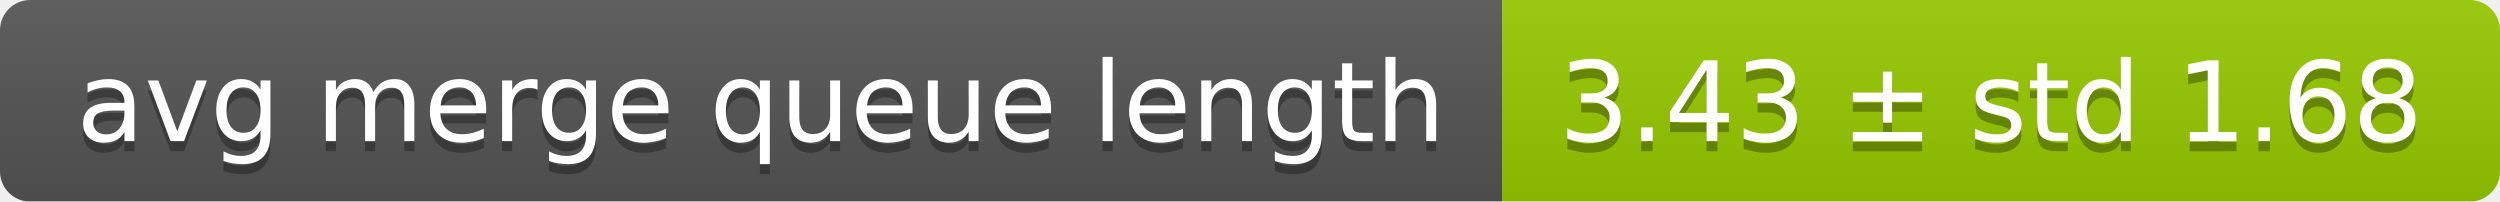
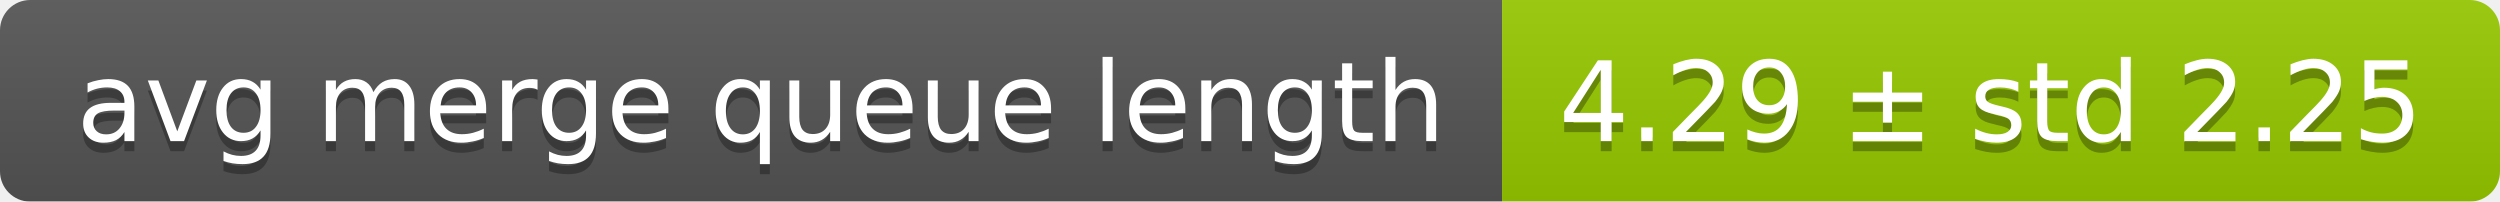
<svg xmlns="http://www.w3.org/2000/svg" width="248" height="20">
  <linearGradient id="smooth" x2="0" y2="100%">
    <stop offset="0" stop-color="#bbb" stop-opacity=".1" />
    <stop offset="1" stop-opacity=".1" />
  </linearGradient>
  <mask id="round">
    <rect width="248" height="20" rx="3" fill="#fff" />
  </mask>
  <g mask="url(#round)">
    <rect width="149" height="20" fill="#555" />
    <rect x="149" width="99" height="20" fill="#97ca00" />
    <rect width="248" height="20" fill="url(#smooth)" />
  </g>
  <g fill="#fff" text-anchor="middle" font-family="DejaVu Sans,Verdana,Geneva,sans-serif" font-size="11">
    <text x="75.5" y="15" fill="#010101" fill-opacity=".3">avg merge queue length</text>
    <text x="75.5" y="14">avg merge queue length</text>
-     <text x="197.5" y="15" fill="#010101" fill-opacity=".3">3.43 ± std 1.68</text>
-     <text x="197.5" y="14">3.43 ± std 1.68</text>
+     <text x="197.5" y="15" fill="#010101" fill-opacity=".3">4.29 ± std 2.25</text>
+     <text x="197.5" y="14">4.29 ± std 2.25</text>
  </g>
</svg>
